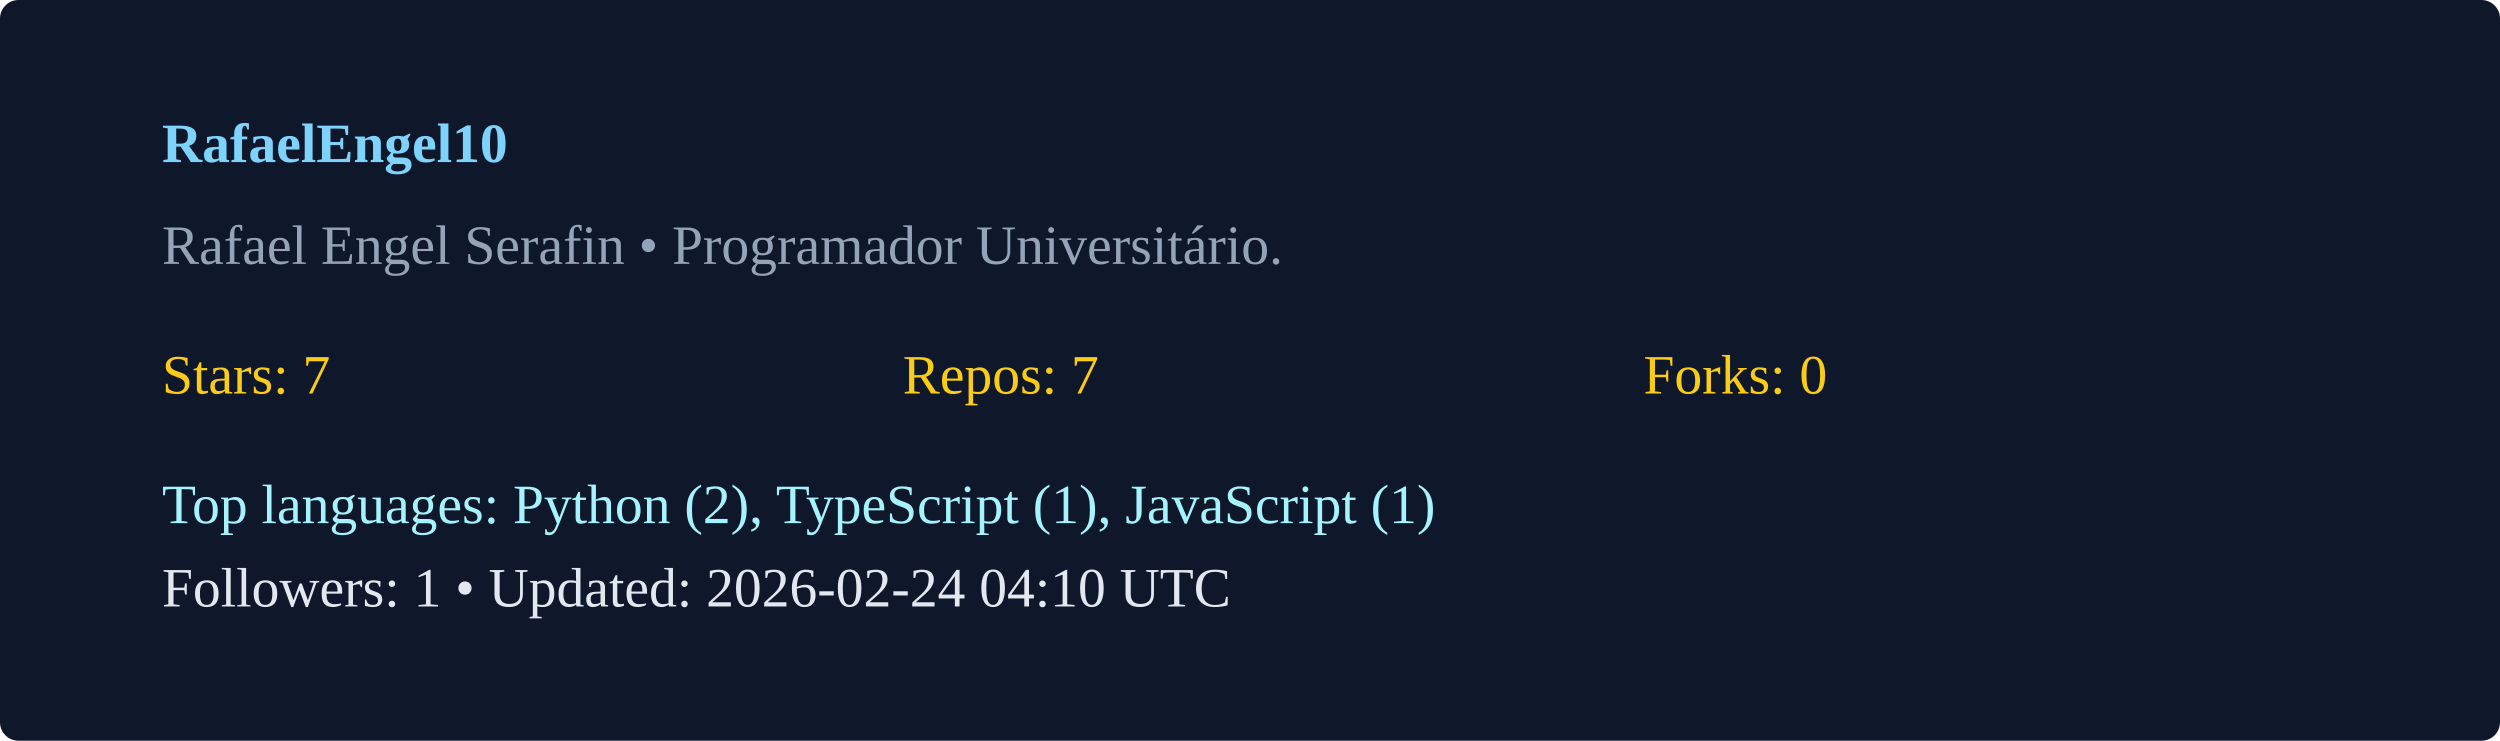
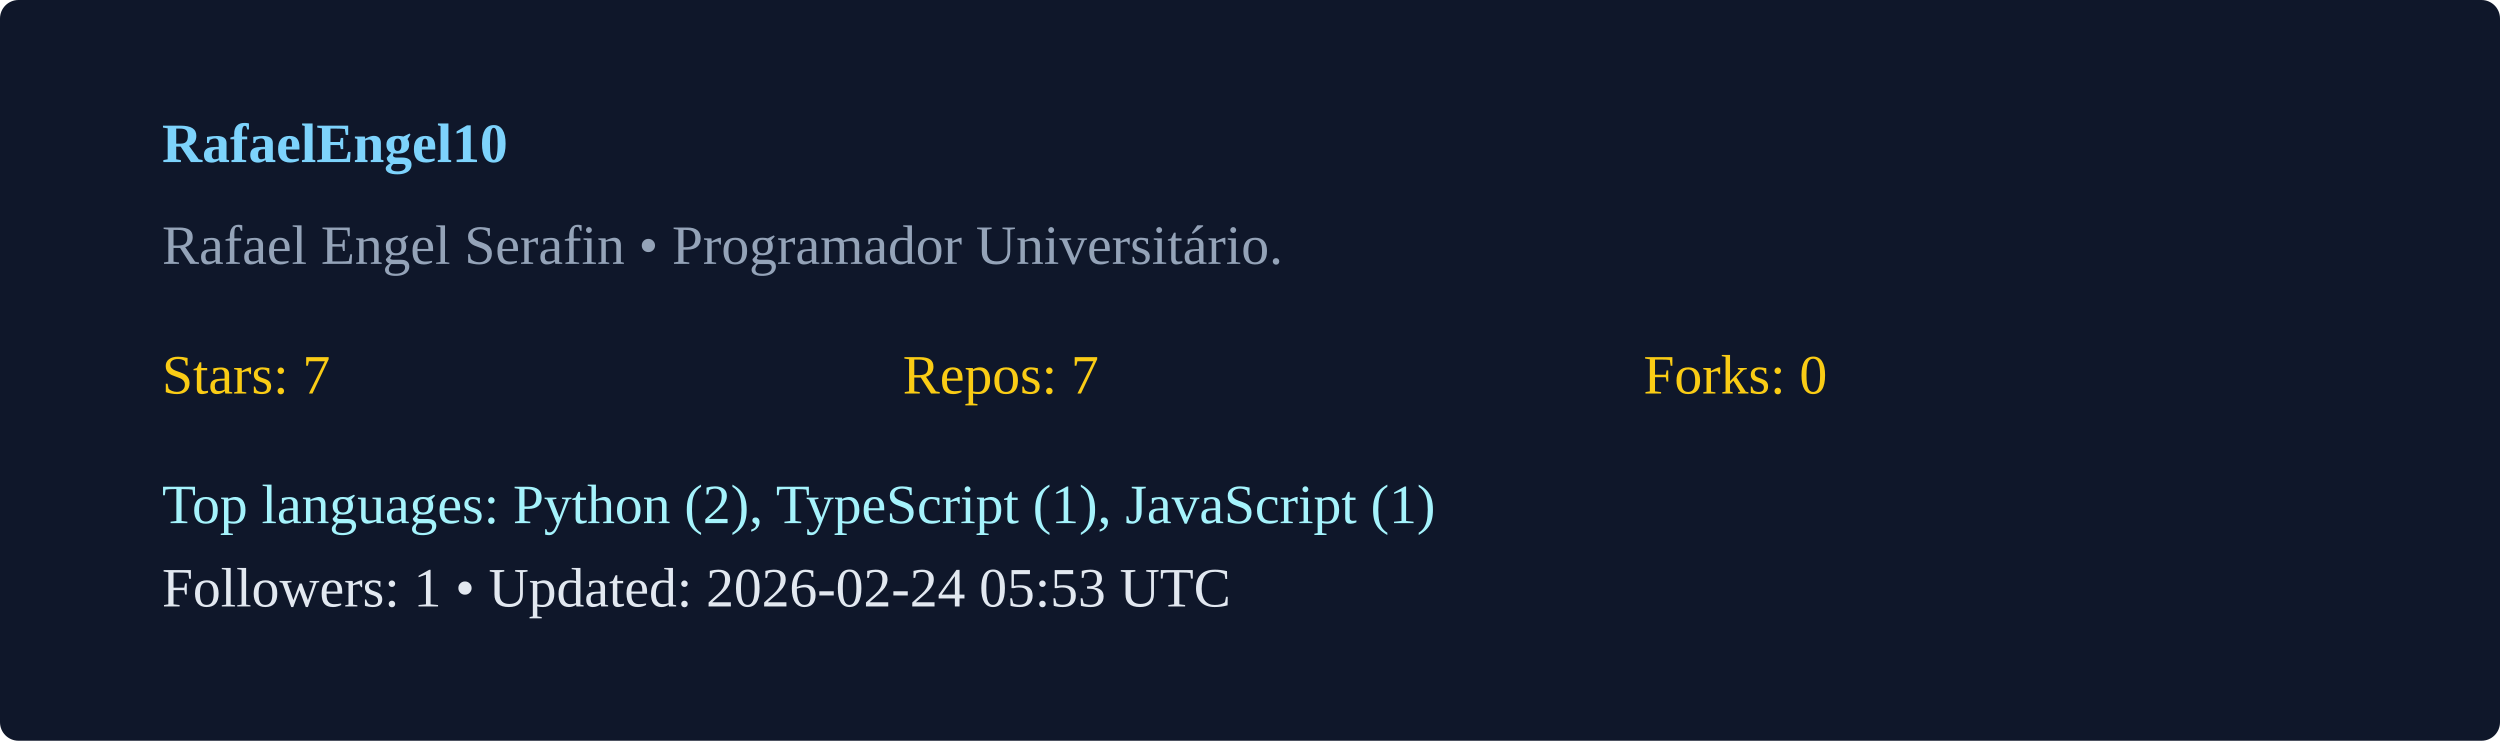
<svg xmlns="http://www.w3.org/2000/svg" width="540" height="160" viewBox="0 0 540 160">
  <rect width="100%" height="100%" rx="4" fill="#0f172a" />
  <g transform="translate(35,35)">
    <text x="0" y="0" fill="#7dd3fc" font-weight="600">RafaelEngel10</text>
    <text x="0" y="22" fill="#94a3b8">Rafael Engel Serafin  • Programador Universitário. </text>
    <g transform="translate(0,50)">
      <text x="0" y="0" fill="#facc15">Stars: 7</text>
      <text x="160" y="0" fill="#facc15">Repos: 7</text>
      <text x="320" y="0" fill="#facc15">Forks: 0</text>
      <text x="0" y="28" fill="#a5f3fc">Top languages: Python (2), TypeScript (1), JavaScript (1)</text>
-       <text x="0" y="46" fill="#e2e8f0">Followers: 1 • Updated: 2026-02-24 04:10 UTC</text>
+       <text x="0" y="46" fill="#e2e8f0">Followers: 1 • Updated: 2026-02-24 05:53 UTC</text>
    </g>
  </g>
</svg>
